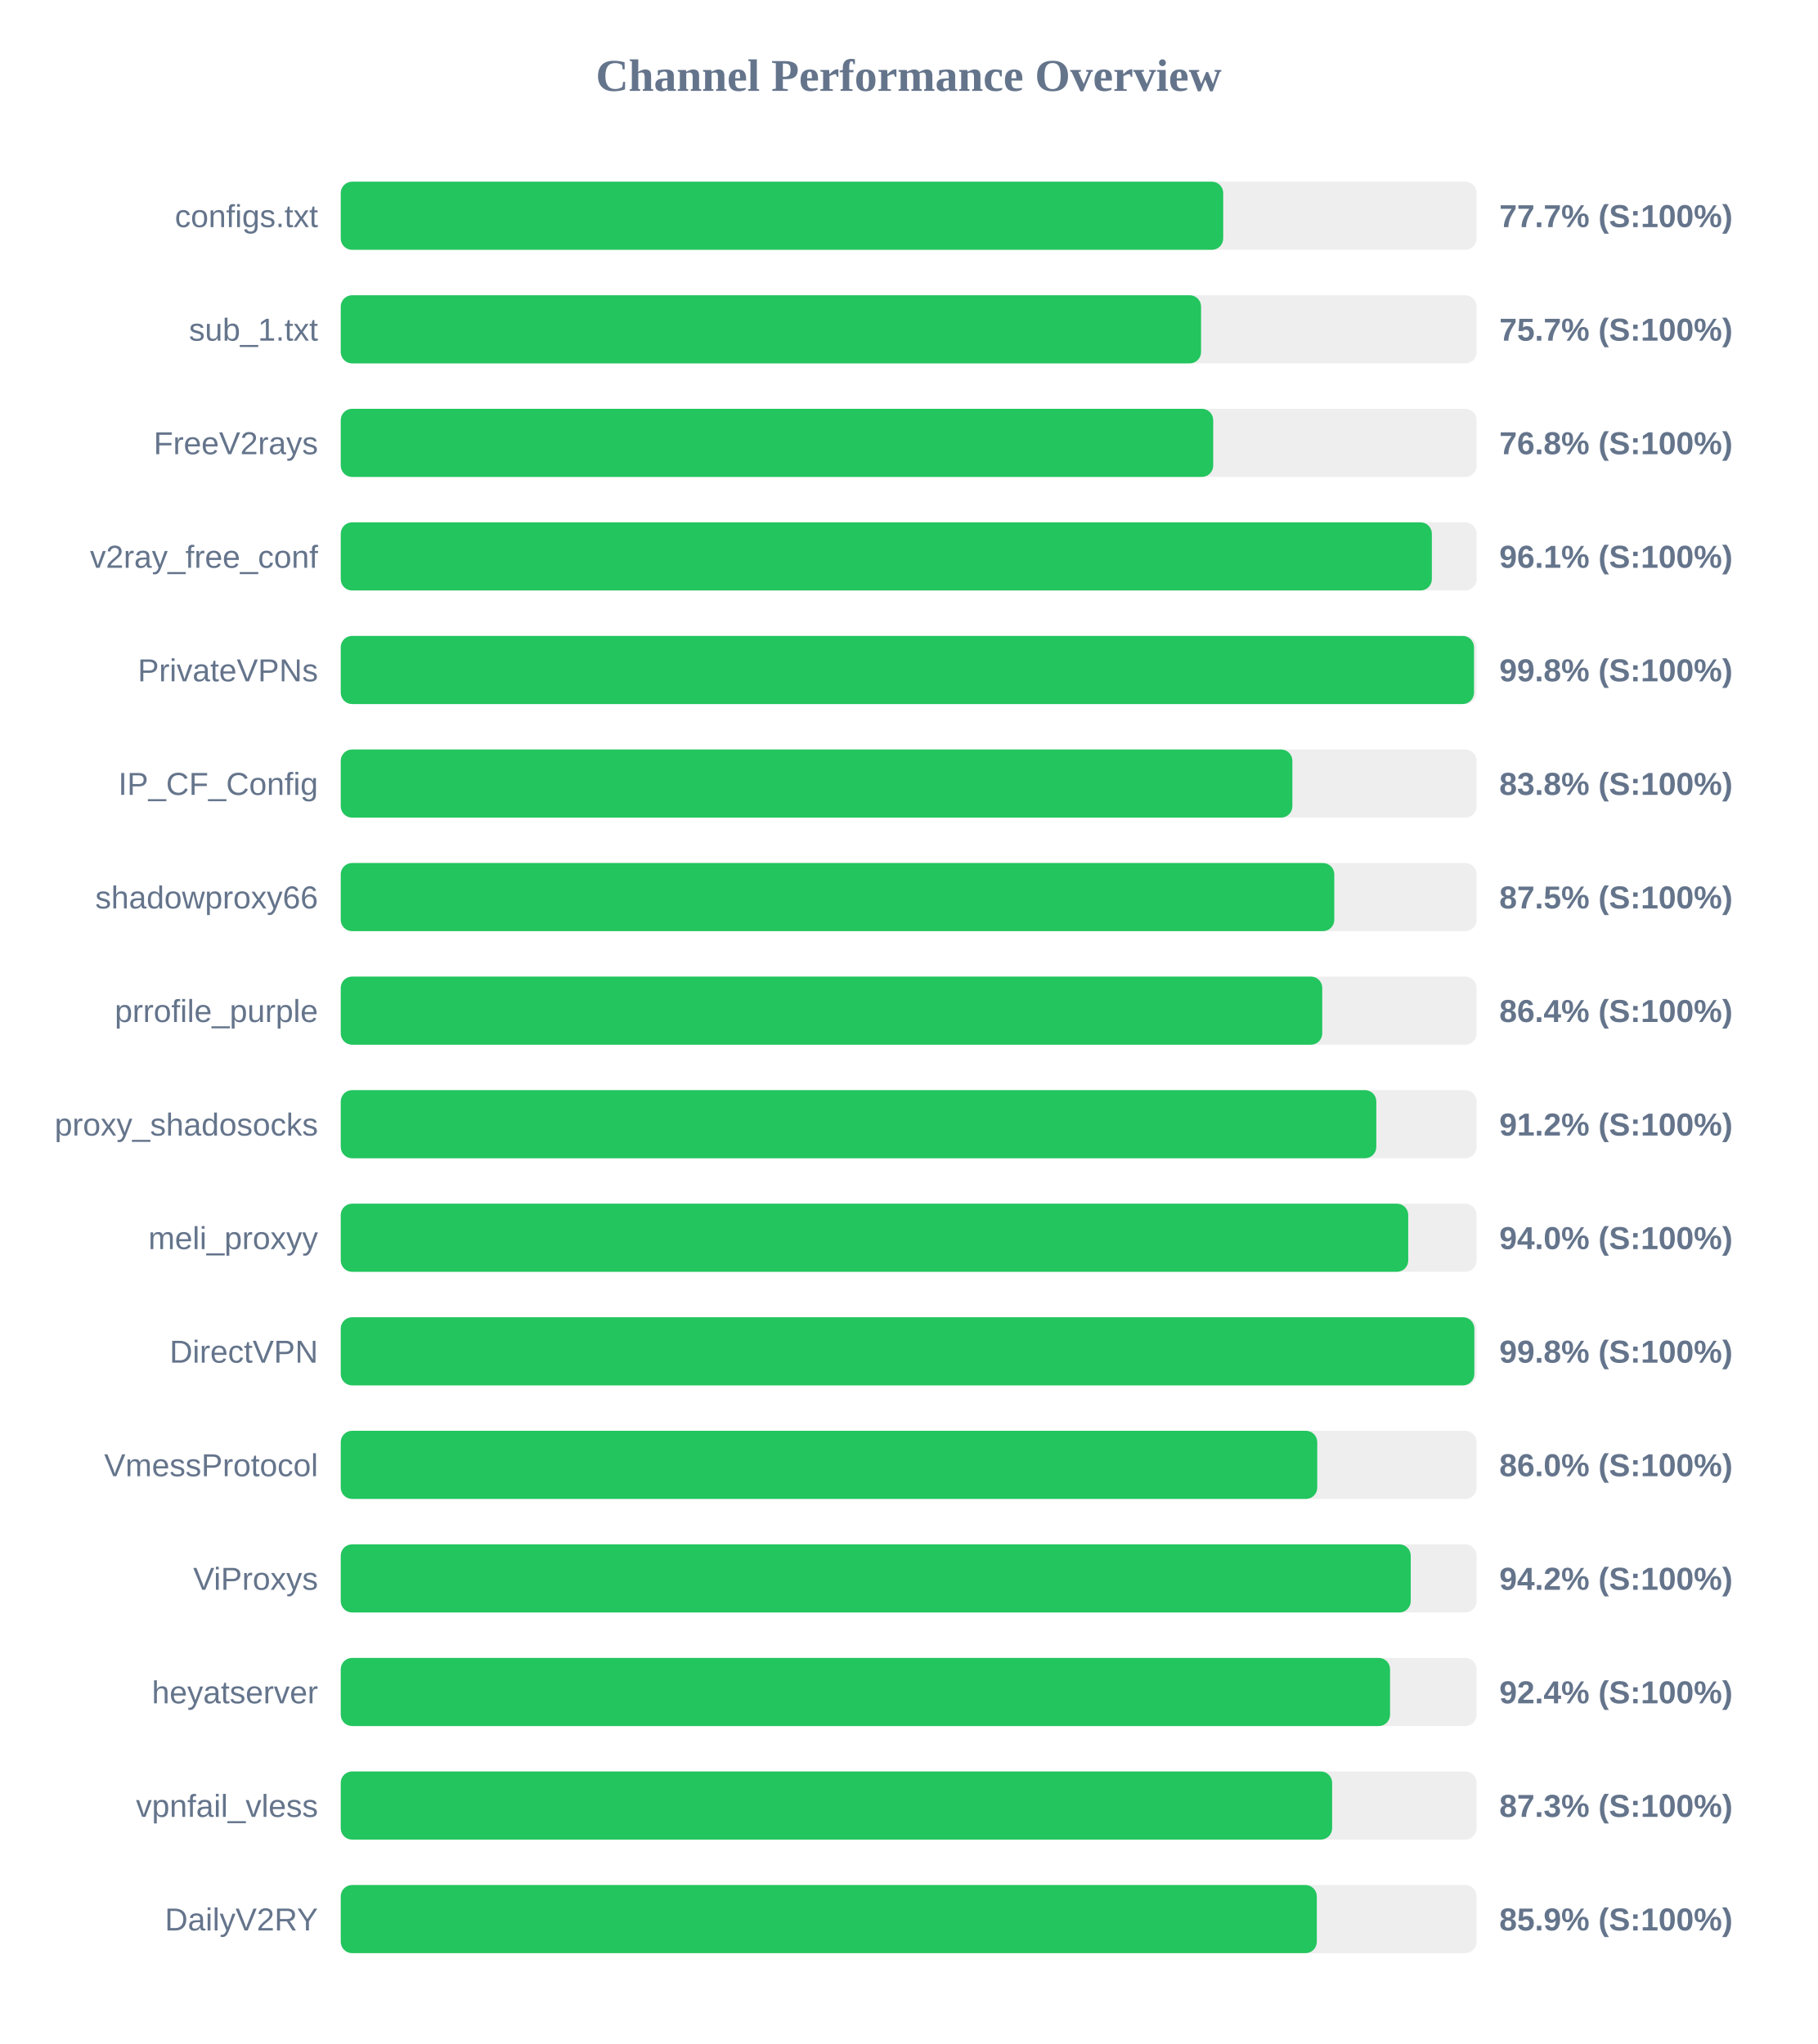
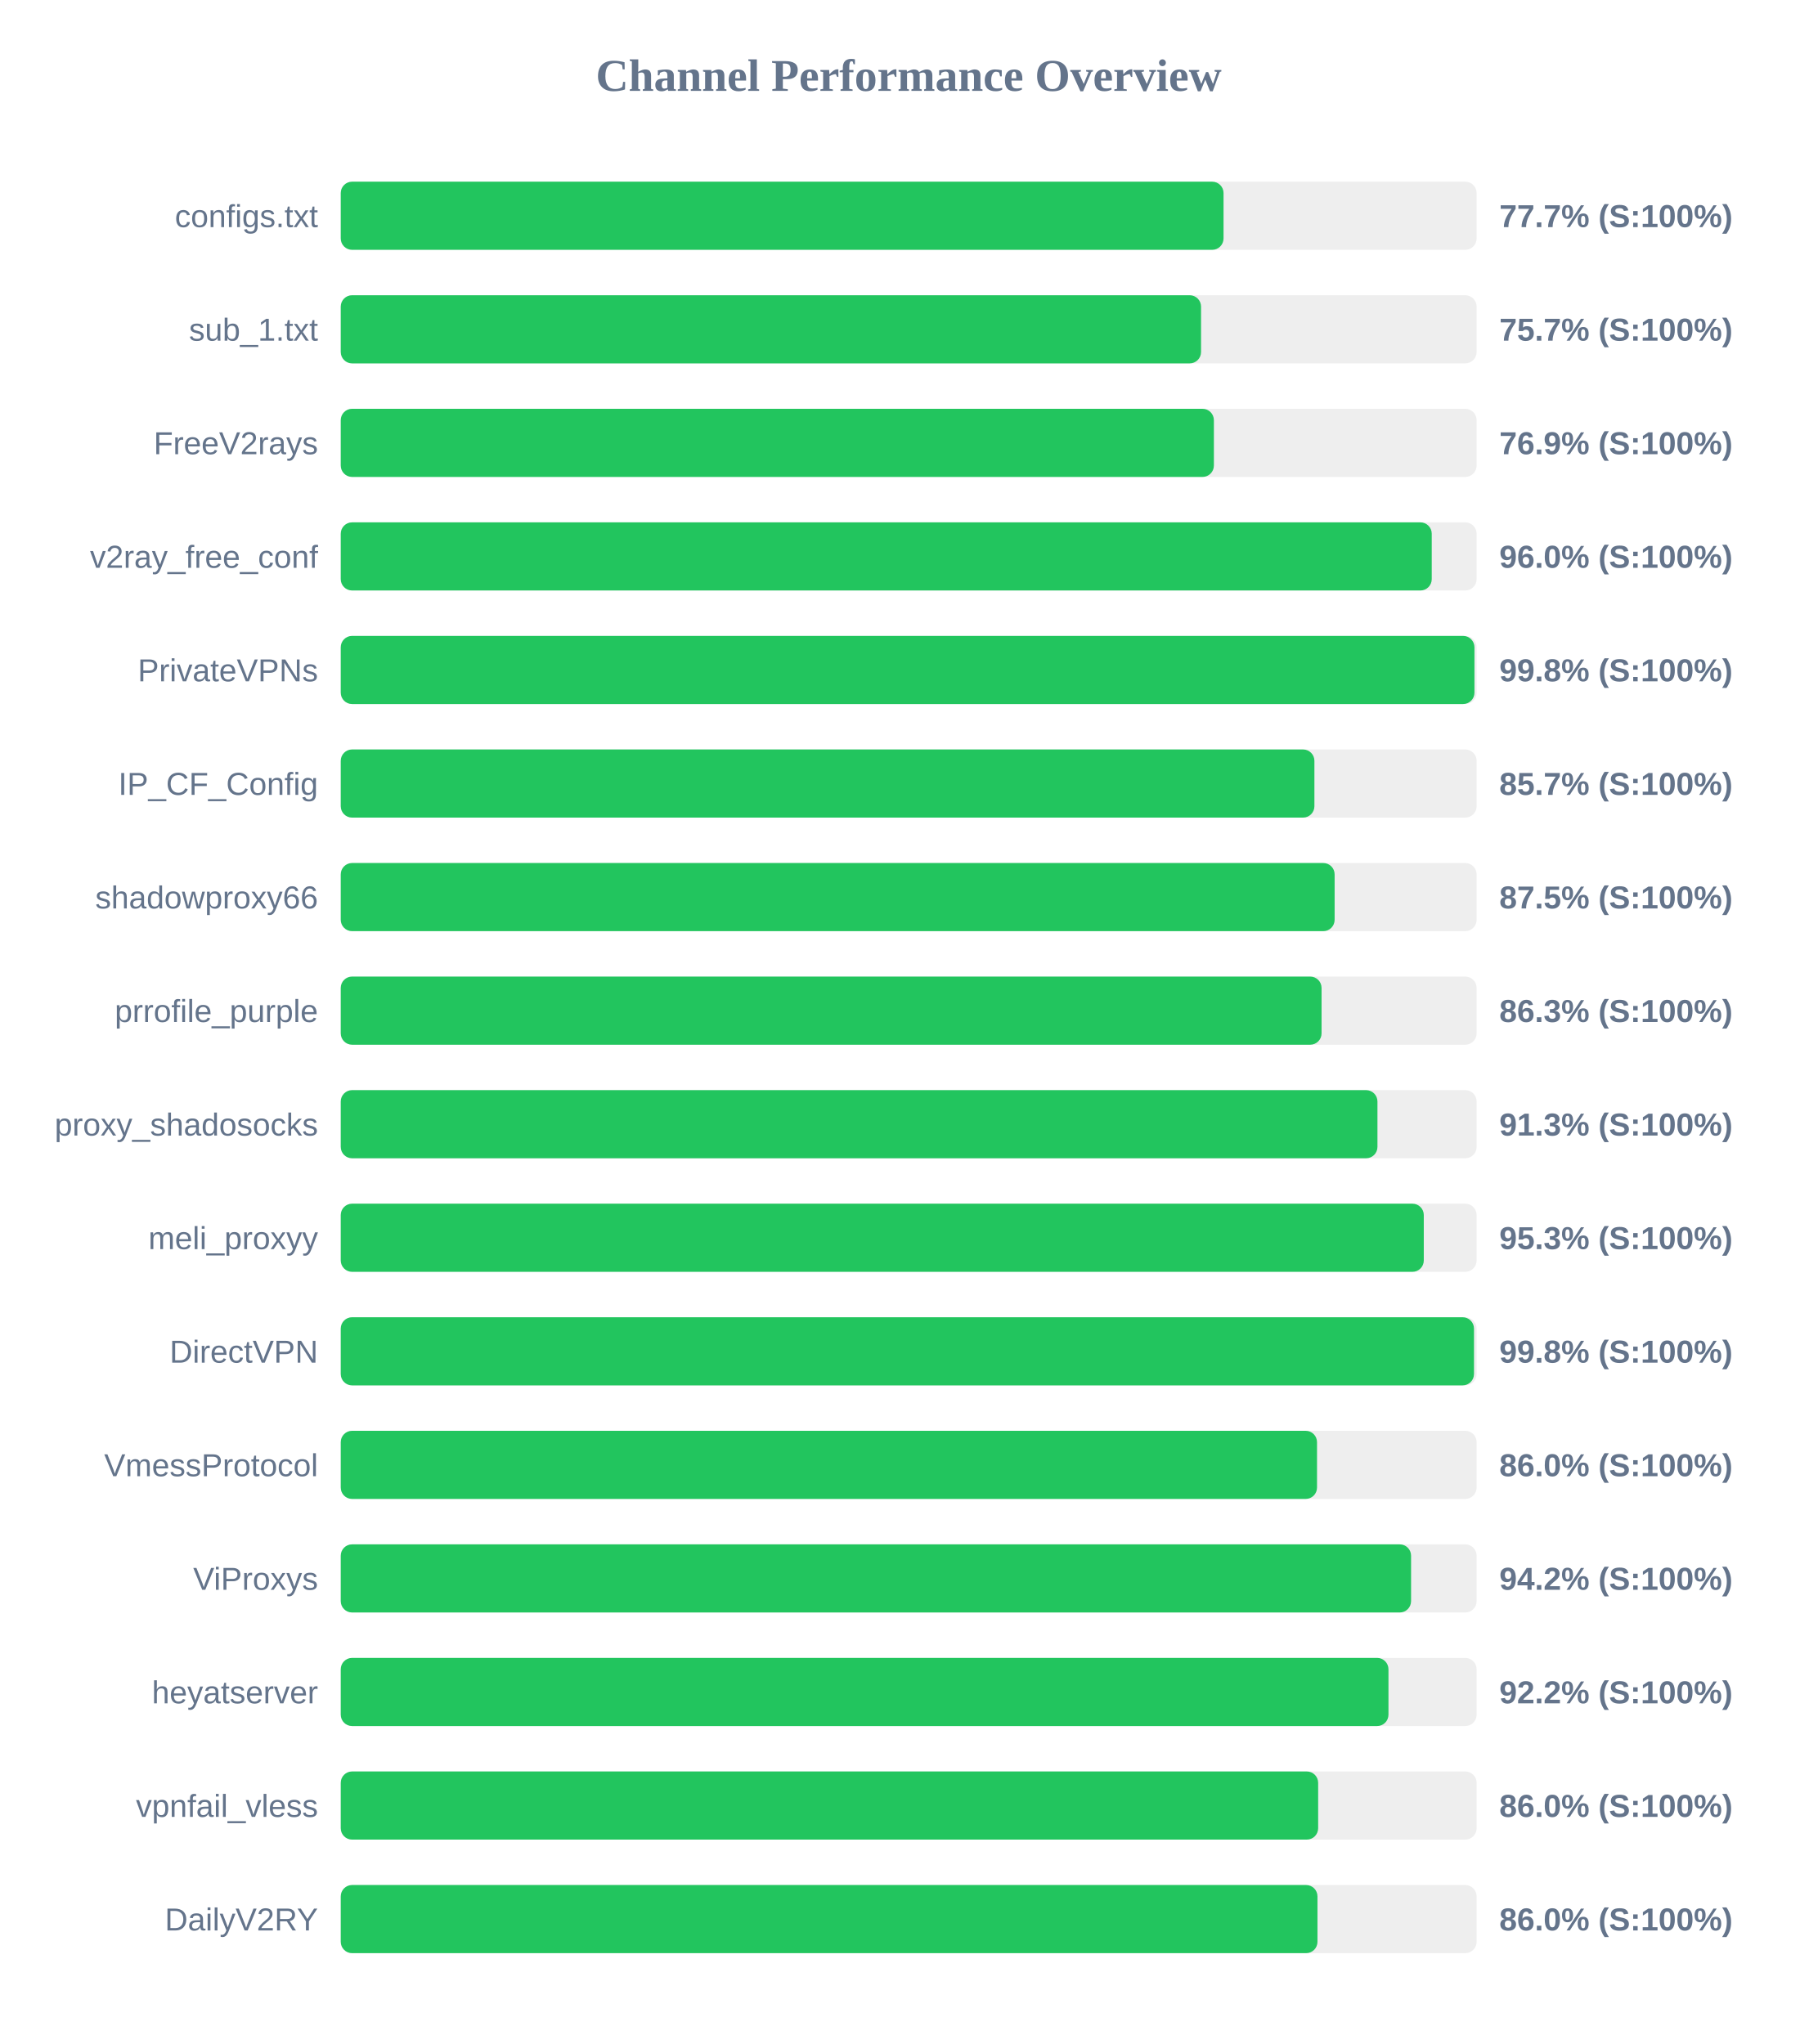
<svg xmlns="http://www.w3.org/2000/svg" width="800" height="900" version="1.1">
  <style>
        .row { font: 14px Arial; fill: #64748b; }
        .score { font: bold 14px Arial; fill: #64748b; }
    </style>
  <text x="400" y="40" text-anchor="middle" font-size="20px" font-weight="bold" fill="#64748b">Channel Performance Overview</text>
  <rect x="150" y="80" width="500" height="30" fill="#eee" rx="5" />
-   <rect x="150" y="80" width="388.45" height="30" fill="#22c55e" rx="5" />
+   <rect x="150" y="80" width="388.6" height="30" fill="#22c55e" rx="5" />
  <text x="140" y="100" text-anchor="end" class="row">configs.txt</text>
  <text x="660" y="100" text-anchor="start" class="score">77.7% (S:100%)</text>
  <rect x="150" y="130" width="500" height="30" fill="#eee" rx="5" />
  <rect x="150" y="130" width="378.7" height="30" fill="#22c55e" rx="5" />
  <text x="140" y="150" text-anchor="end" class="row">sub_1.txt</text>
  <text x="660" y="150" text-anchor="start" class="score">75.7% (S:100%)</text>
  <rect x="150" y="180" width="500" height="30" fill="#eee" rx="5" />
-   <rect x="150" y="180" width="384.05" height="30" fill="#22c55e" rx="5" />
+   <rect x="150" y="180" width="384.35" height="30" fill="#22c55e" rx="5" />
  <text x="140" y="200" text-anchor="end" class="row">FreeV2rays</text>
-   <text x="660" y="200" text-anchor="start" class="score">76.8% (S:100%)</text>
+   <text x="660" y="200" text-anchor="start" class="score">76.9% (S:100%)</text>
  <rect x="150" y="230" width="500" height="30" fill="#eee" rx="5" />
-   <rect x="150" y="230" width="480.3" height="30" fill="#22c55e" rx="5" />
+   <rect x="150" y="230" width="480.25" height="30" fill="#22c55e" rx="5" />
  <text x="140" y="250" text-anchor="end" class="row">v2ray_free_conf</text>
-   <text x="660" y="250" text-anchor="start" class="score">96.1% (S:100%)</text>
+   <text x="660" y="250" text-anchor="start" class="score">96.0% (S:100%)</text>
  <rect x="150" y="280" width="500" height="30" fill="#eee" rx="5" />
-   <rect x="150" y="280" width="498.85" height="30" fill="#22c55e" rx="5" />
+   <rect x="150" y="280" width="499.05" height="30" fill="#22c55e" rx="5" />
  <text x="140" y="300" text-anchor="end" class="row">PrivateVPNs</text>
  <text x="660" y="300" text-anchor="start" class="score">99.8% (S:100%)</text>
  <rect x="150" y="330" width="500" height="30" fill="#eee" rx="5" />
-   <rect x="150" y="330" width="418.9" height="30" fill="#22c55e" rx="5" />
+   <rect x="150" y="330" width="428.6" height="30" fill="#22c55e" rx="5" />
  <text x="140" y="350" text-anchor="end" class="row">IP_CF_Config</text>
-   <text x="660" y="350" text-anchor="start" class="score">83.8% (S:100%)</text>
+   <text x="660" y="350" text-anchor="start" class="score">85.7% (S:100%)</text>
  <rect x="150" y="380" width="500" height="30" fill="#eee" rx="5" />
-   <rect x="150" y="380" width="437.35" height="30" fill="#22c55e" rx="5" />
+   <rect x="150" y="380" width="437.5" height="30" fill="#22c55e" rx="5" />
  <text x="140" y="400" text-anchor="end" class="row">shadowproxy66</text>
  <text x="660" y="400" text-anchor="start" class="score">87.5% (S:100%)</text>
  <rect x="150" y="430" width="500" height="30" fill="#eee" rx="5" />
-   <rect x="150" y="430" width="432.05" height="30" fill="#22c55e" rx="5" />
+   <rect x="150" y="430" width="431.75" height="30" fill="#22c55e" rx="5" />
  <text x="140" y="450" text-anchor="end" class="row">prrofile_purple</text>
-   <text x="660" y="450" text-anchor="start" class="score">86.4% (S:100%)</text>
+   <text x="660" y="450" text-anchor="start" class="score">86.3% (S:100%)</text>
  <rect x="150" y="480" width="500" height="30" fill="#eee" rx="5" />
-   <rect x="150" y="480" width="455.85" height="30" fill="#22c55e" rx="5" />
+   <rect x="150" y="480" width="456.35" height="30" fill="#22c55e" rx="5" />
  <text x="140" y="500" text-anchor="end" class="row">proxy_shadosocks</text>
-   <text x="660" y="500" text-anchor="start" class="score">91.2% (S:100%)</text>
+   <text x="660" y="500" text-anchor="start" class="score">91.3% (S:100%)</text>
  <rect x="150" y="530" width="500" height="30" fill="#eee" rx="5" />
-   <rect x="150" y="530" width="469.9" height="30" fill="#22c55e" rx="5" />
+   <rect x="150" y="530" width="476.75" height="30" fill="#22c55e" rx="5" />
  <text x="140" y="550" text-anchor="end" class="row">meli_proxyy</text>
-   <text x="660" y="550" text-anchor="start" class="score">94.0% (S:100%)</text>
+   <text x="660" y="550" text-anchor="start" class="score">95.3% (S:100%)</text>
  <rect x="150" y="580" width="500" height="30" fill="#eee" rx="5" />
-   <rect x="150" y="580" width="499.0" height="30" fill="#22c55e" rx="5" />
+   <rect x="150" y="580" width="498.85" height="30" fill="#22c55e" rx="5" />
  <text x="140" y="600" text-anchor="end" class="row">DirectVPN</text>
  <text x="660" y="600" text-anchor="start" class="score">99.8% (S:100%)</text>
  <rect x="150" y="630" width="500" height="30" fill="#eee" rx="5" />
-   <rect x="150" y="630" width="429.85" height="30" fill="#22c55e" rx="5" />
+   <rect x="150" y="630" width="429.75" height="30" fill="#22c55e" rx="5" />
  <text x="140" y="650" text-anchor="end" class="row">VmessProtocol</text>
  <text x="660" y="650" text-anchor="start" class="score">86.0% (S:100%)</text>
  <rect x="150" y="680" width="500" height="30" fill="#eee" rx="5" />
-   <rect x="150" y="680" width="471.0" height="30" fill="#22c55e" rx="5" />
+   <rect x="150" y="680" width="471.15" height="30" fill="#22c55e" rx="5" />
  <text x="140" y="700" text-anchor="end" class="row">ViProxys</text>
  <text x="660" y="700" text-anchor="start" class="score">94.2% (S:100%)</text>
  <rect x="150" y="730" width="500" height="30" fill="#eee" rx="5" />
-   <rect x="150" y="730" width="461.9" height="30" fill="#22c55e" rx="5" />
+   <rect x="150" y="730" width="461.2" height="30" fill="#22c55e" rx="5" />
  <text x="140" y="750" text-anchor="end" class="row">heyatserver</text>
-   <text x="660" y="750" text-anchor="start" class="score">92.4% (S:100%)</text>
+   <text x="660" y="750" text-anchor="start" class="score">92.2% (S:100%)</text>
  <rect x="150" y="780" width="500" height="30" fill="#eee" rx="5" />
-   <rect x="150" y="780" width="436.4" height="30" fill="#22c55e" rx="5" />
+   <rect x="150" y="780" width="430.25" height="30" fill="#22c55e" rx="5" />
  <text x="140" y="800" text-anchor="end" class="row">vpnfail_vless</text>
-   <text x="660" y="800" text-anchor="start" class="score">87.3% (S:100%)</text>
+   <text x="660" y="800" text-anchor="start" class="score">86.0% (S:100%)</text>
  <rect x="150" y="830" width="500" height="30" fill="#eee" rx="5" />
-   <rect x="150" y="830" width="429.65" height="30" fill="#22c55e" rx="5" />
+   <rect x="150" y="830" width="429.95" height="30" fill="#22c55e" rx="5" />
  <text x="140" y="850" text-anchor="end" class="row">DailyV2RY</text>
-   <text x="660" y="850" text-anchor="start" class="score">85.9% (S:100%)</text>
+   <text x="660" y="850" text-anchor="start" class="score">86.0% (S:100%)</text>
</svg>
